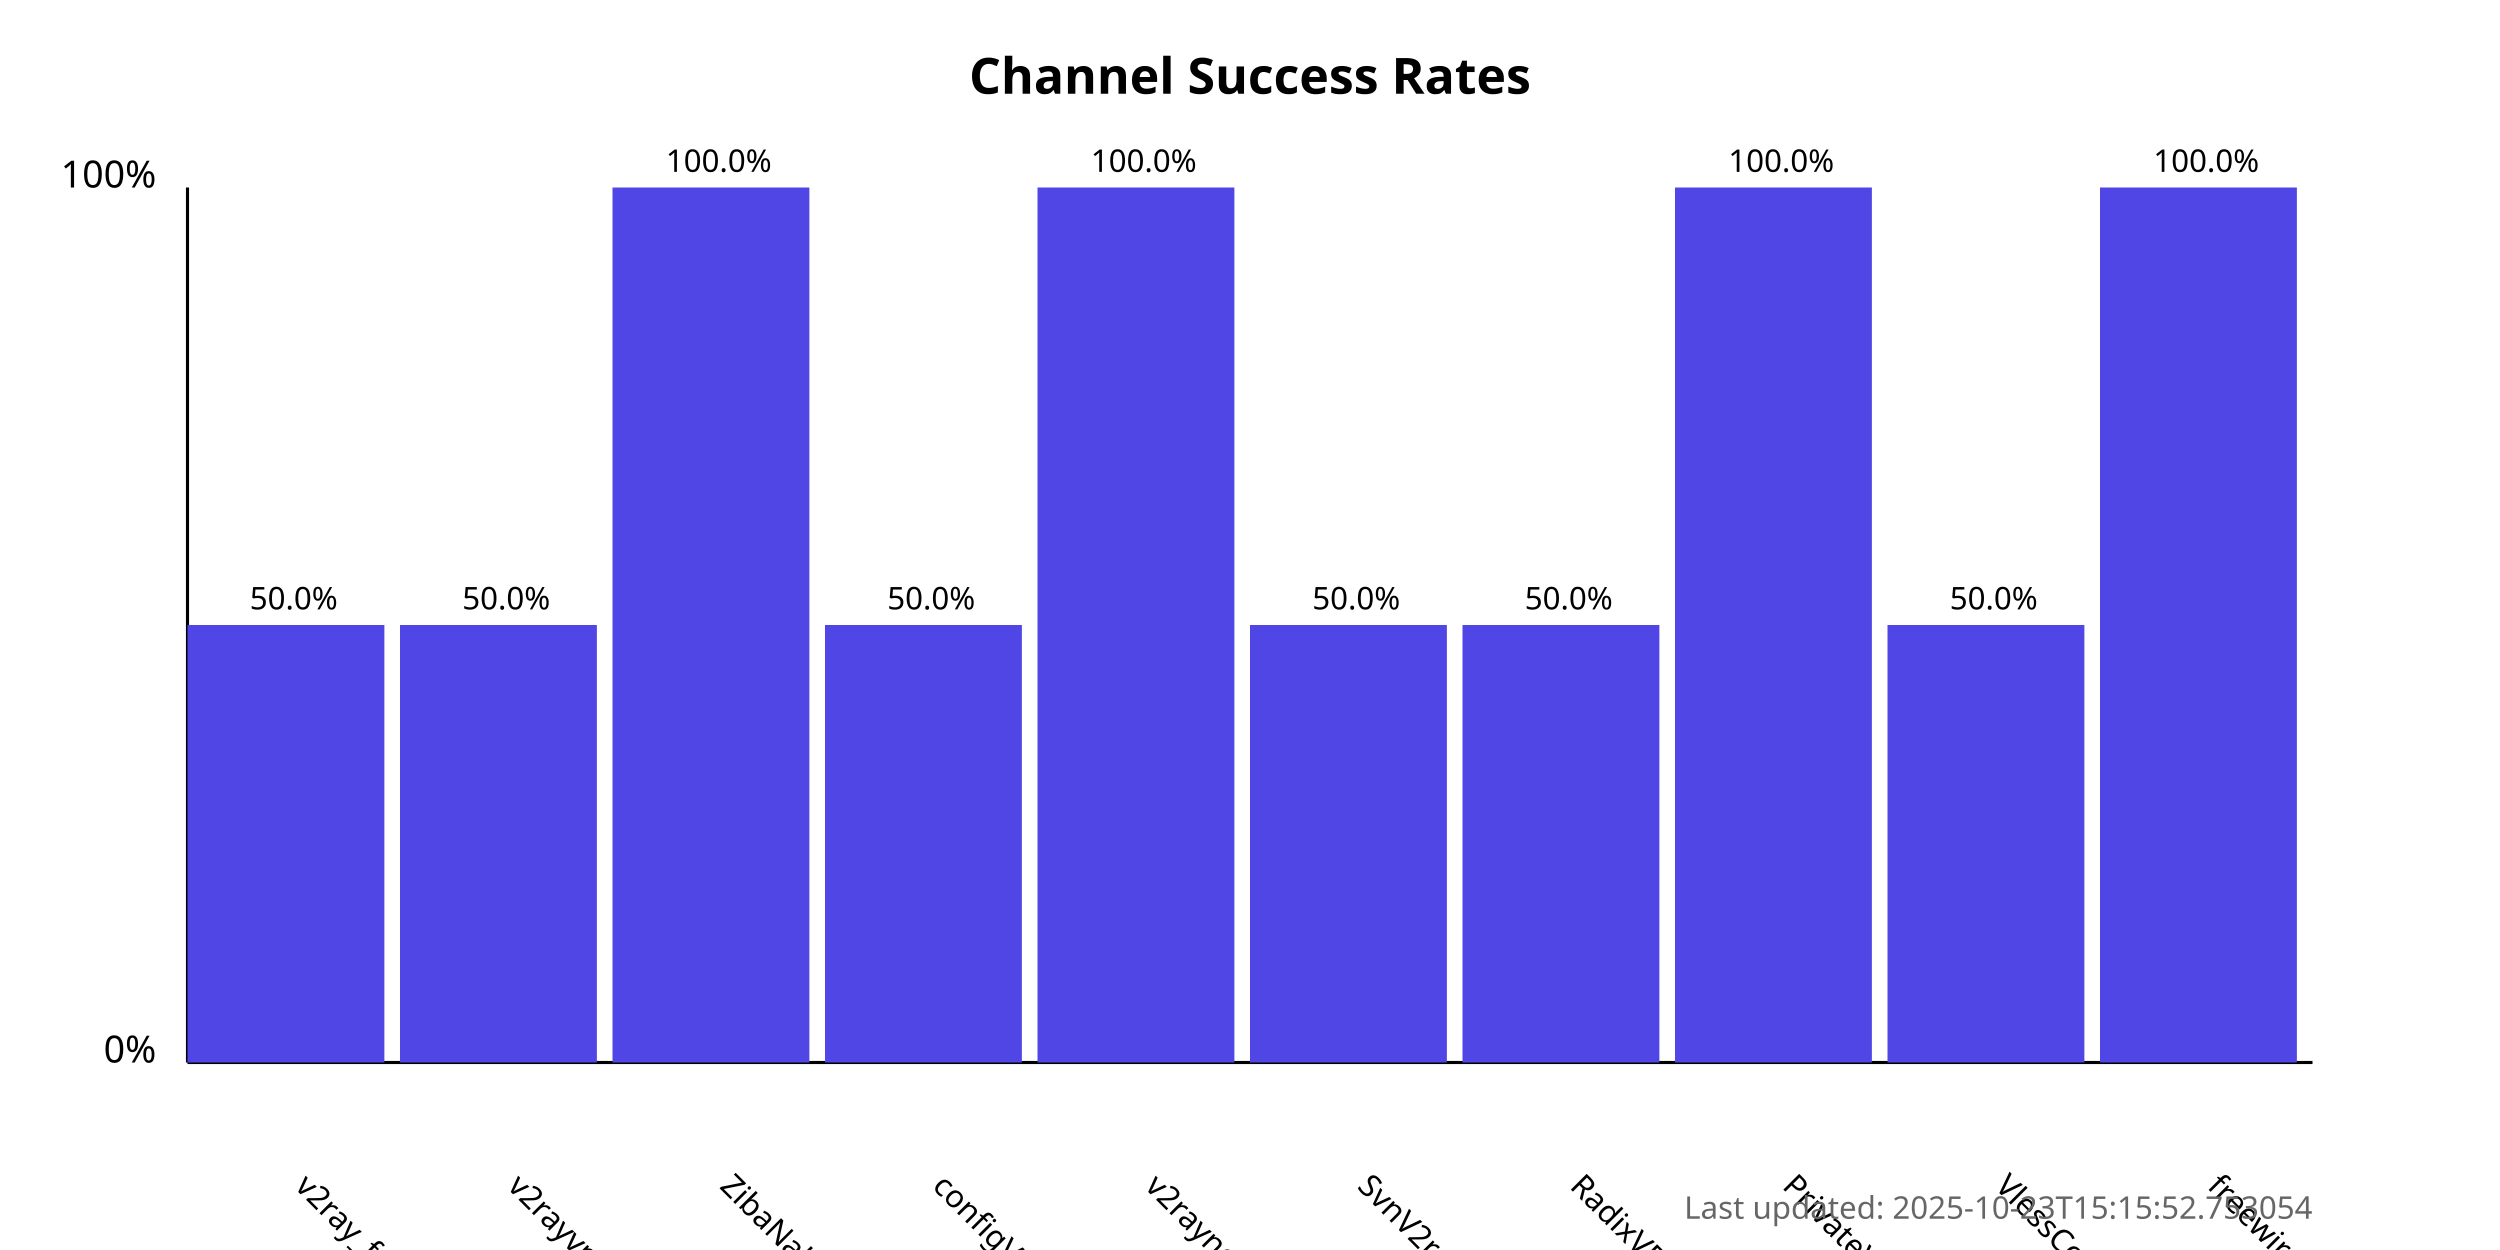
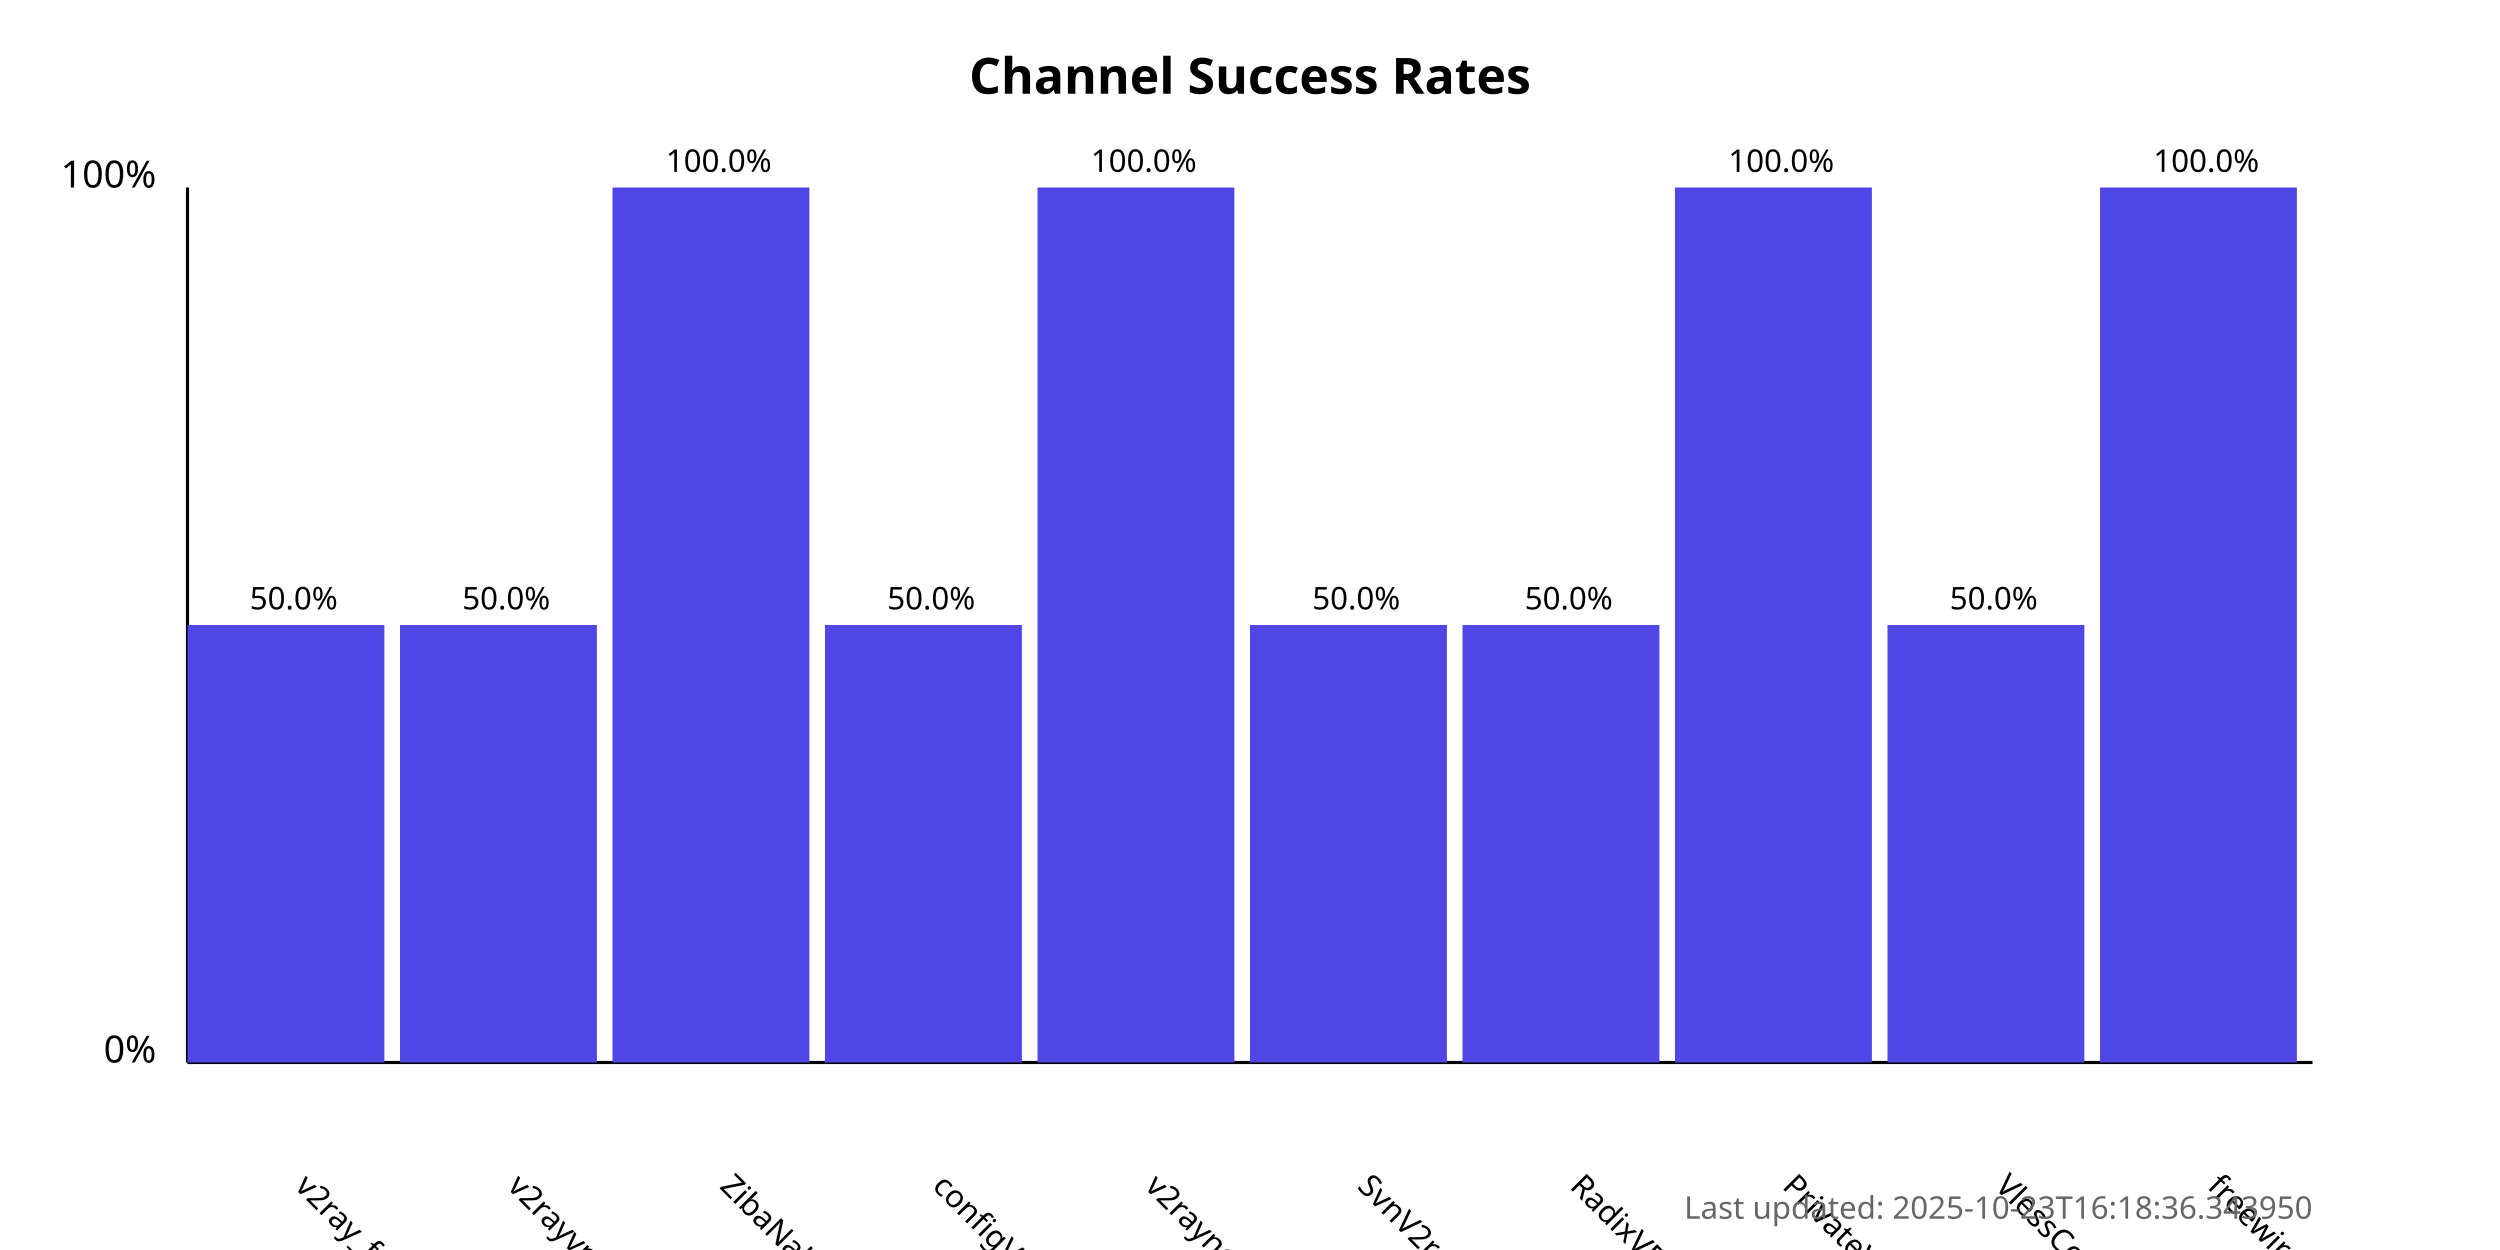
<svg xmlns="http://www.w3.org/2000/svg" width="800" height="400">
  <style>
            .chart-title { font: bold 16px sans-serif; }
            .axis-label { font: 12px sans-serif; }
            .tick-label { font: 10px sans-serif; }
            .bar { fill: #4f46e5; }
            .bar:hover { fill: #6366f1; }
            .timestamp { font: 10px sans-serif; fill: #666; }
        </style>
  <text x="400.0" y="30" text-anchor="middle" class="chart-title">
            Channel Success Rates
        </text>
  <line x1="60" y1="340" x2="60" y2="60" stroke="black" stroke-width="1" />
  <line x1="60" y1="340" x2="740" y2="340" stroke="black" stroke-width="1" />
  <text x="50" y="340" text-anchor="end" class="axis-label">0%</text>
  <text x="50" y="60" text-anchor="end" class="axis-label">100%</text>
  <g>
    <rect x="60" y="200.0" width="63.0" height="140.0" class="bar" />
    <text x="94.0" y="380" transform="rotate(45, 94.0, 380)" text-anchor="start" class="tick-label">
                v2ray_free_conf
            </text>
    <text x="94.0" y="195.0" text-anchor="middle" class="tick-label">
                50.0%
            </text>
  </g>
  <g>
    <rect x="128.0" y="200.0" width="63.0" height="140.0" class="bar" />
    <text x="162.0" y="380" transform="rotate(45, 162.0, 380)" text-anchor="start" class="tick-label">
                v2rayvpno
            </text>
    <text x="162.0" y="195.0" text-anchor="middle" class="tick-label">
                50.0%
            </text>
  </g>
  <g>
    <rect x="196.0" y="60.0" width="63.0" height="280.0" class="bar" />
    <text x="230.0" y="380" transform="rotate(45, 230.0, 380)" text-anchor="start" class="tick-label">
                ZibaNabz
            </text>
    <text x="230.0" y="55.0" text-anchor="middle" class="tick-label">
                100.0%
            </text>
  </g>
  <g>
    <rect x="264.0" y="200.0" width="63.0" height="140.0" class="bar" />
    <text x="298.0" y="380" transform="rotate(45, 298.0, 380)" text-anchor="start" class="tick-label">
                configV2rayForFree
            </text>
    <text x="298.0" y="195.0" text-anchor="middle" class="tick-label">
                50.0%
            </text>
  </g>
  <g>
    <rect x="332.0" y="60.0" width="63.0" height="280.0" class="bar" />
    <text x="366.0" y="380" transform="rotate(45, 366.0, 380)" text-anchor="start" class="tick-label">
                v2rayngvpn
            </text>
    <text x="366.0" y="55.0" text-anchor="middle" class="tick-label">
                100.0%
            </text>
  </g>
  <g>
    <rect x="400.0" y="200.0" width="63.0" height="140.0" class="bar" />
    <text x="434.0" y="380" transform="rotate(45, 434.0, 380)" text-anchor="start" class="tick-label">
                SvnV2ray
            </text>
    <text x="434.0" y="195.0" text-anchor="middle" class="tick-label">
                50.0%
            </text>
  </g>
  <g>
    <rect x="468.0" y="200.0" width="63.0" height="140.0" class="bar" />
    <text x="502.0" y="380" transform="rotate(45, 502.0, 380)" text-anchor="start" class="tick-label">
                RadixVPN
            </text>
    <text x="502.0" y="195.0" text-anchor="middle" class="tick-label">
                50.0%
            </text>
  </g>
  <g>
    <rect x="536.0" y="60.0" width="63.0" height="280.0" class="bar" />
    <text x="570.0" y="380" transform="rotate(45, 570.0, 380)" text-anchor="start" class="tick-label">
                PrivateVPNs
            </text>
    <text x="570.0" y="55.0" text-anchor="middle" class="tick-label">
                100.0%
            </text>
  </g>
  <g>
    <rect x="604.0" y="200.0" width="63.0" height="140.0" class="bar" />
    <text x="638.0" y="380" transform="rotate(45, 638.0, 380)" text-anchor="start" class="tick-label">
                VlessConfig
            </text>
    <text x="638.0" y="195.0" text-anchor="middle" class="tick-label">
                50.0%
            </text>
  </g>
  <g>
    <rect x="672.0" y="60.0" width="63.0" height="280.0" class="bar" />
    <text x="706.0" y="380" transform="rotate(45, 706.0, 380)" text-anchor="start" class="tick-label">
                freewireguard
            </text>
    <text x="706.0" y="55.0" text-anchor="middle" class="tick-label">
                100.0%
            </text>
  </g>
  <text x="740" y="390" text-anchor="end" class="timestamp">
-             Last updated: 2025-10-23T15:15:52.753054
+             Last updated: 2025-10-23T16:18:36.343950
        </text>
</svg>
